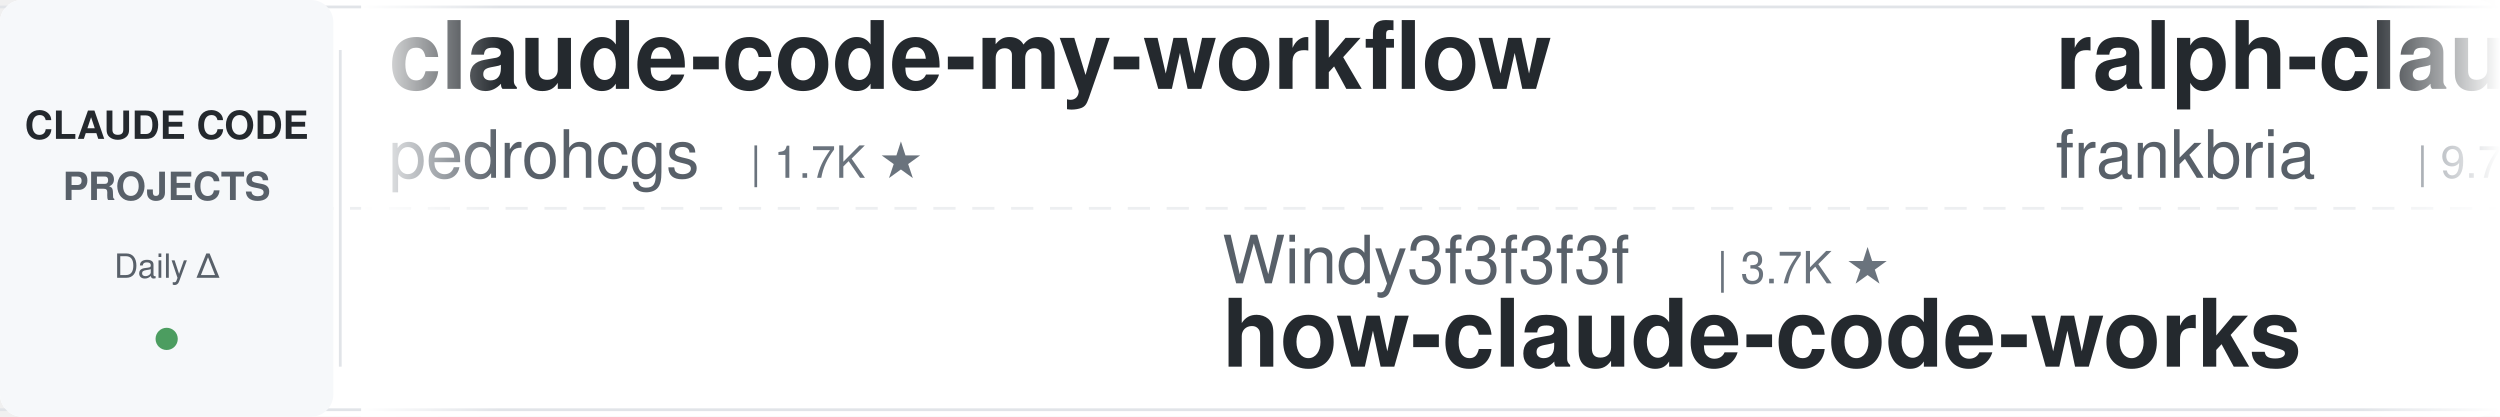
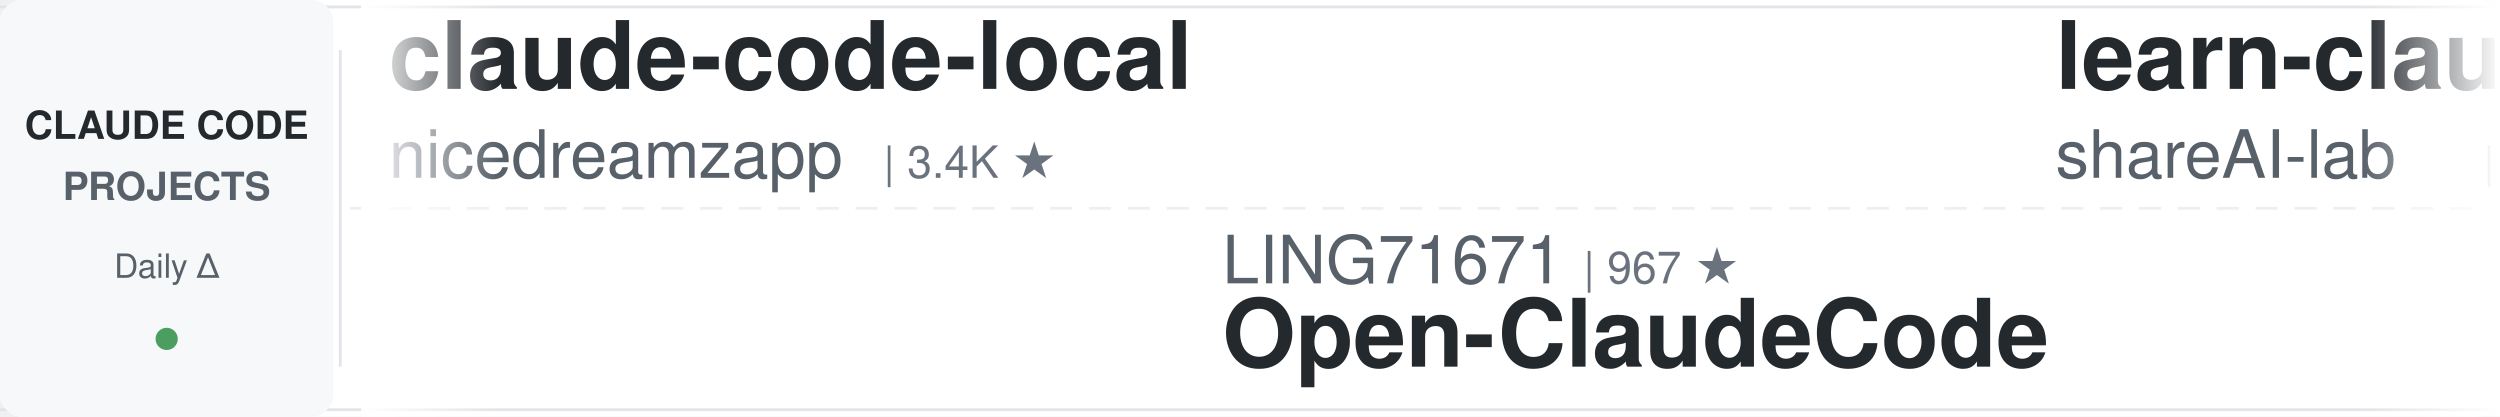
<svg xmlns="http://www.w3.org/2000/svg" width="900" height="150">
  <defs>
    <linearGradient id="leftFade" x1="0%" y1="0%" x2="100%" y2="0%">
      <stop offset="0%" style="stop-color:#ffffff;stop-opacity:1" />
      <stop offset="100%" style="stop-color:#ffffff;stop-opacity:0" />
    </linearGradient>
    <linearGradient id="rightFade" x1="0%" y1="0%" x2="100%" y2="0%">
      <stop offset="0%" style="stop-color:#ffffff;stop-opacity:0" />
      <stop offset="100%" style="stop-color:#ffffff;stop-opacity:1" />
    </linearGradient>
  </defs>
  <rect width="900" height="150" fill="#ffffff" rx="8" />
  <rect x="0" y="2" width="900" height="1" fill="#e1e4e8" />
  <rect x="0" y="147" width="900" height="1" fill="#e1e4e8" />
  <line x1="0" y1="75" x2="900" y2="75" stroke="#e1e4e8" stroke-width="1" stroke-dasharray="8 6" opacity="0.6" />
  <rect x="0" y="0" width="120" height="150" fill="#f6f8fa" rx="8" />
  <text x="60" y="50" font-family="-apple-system, BlinkMacSystemFont, 'Segoe UI', Helvetica, Arial, sans-serif" font-size="14" font-weight="600" fill="#24292e" text-anchor="middle">CLAUDE CODE</text>
  <text x="60" y="72" font-family="-apple-system, BlinkMacSystemFont, 'Segoe UI', Helvetica, Arial, sans-serif" font-size="14" font-weight="600" fill="#586069" text-anchor="middle">PROJECTS</text>
  <text x="60" y="100" font-family="-apple-system, BlinkMacSystemFont, 'Segoe UI', Helvetica, Arial, sans-serif" font-size="12" font-weight="500" fill="#586069" text-anchor="middle">Daily Δ</text>
  <circle cx="60" cy="122" r="4" fill="#22863a" opacity="0.8" />
  <rect x="122" y="18" width="1" height="114" fill="#e1e4e8" />
  <clipPath id="tickerClip">
    <rect x="130" y="0" width="770" height="150" />
  </clipPath>
  <g clip-path="url(#tickerClip)">
    <g id="tickerItems">
      <animateTransform attributeName="transform" attributeType="XML" type="translate" from="0 0" to="-3000 0" dur="54s" repeatCount="indefinite" />
      <g transform="translate(0, 0)">
-         <text x="140" y="32" font-family="-apple-system, BlinkMacSystemFont, 'Segoe UI', Helvetica, Arial, sans-serif" font-size="34" font-weight="600" fill="#24292e">claude-code-my-workflow</text>
-         <text x="140" y="64" font-family="-apple-system, BlinkMacSystemFont, 'Segoe UI', Helvetica, Arial, sans-serif" font-size="24" font-weight="400" fill="#586069">pedrohcgs</text>
-         <text x="270" y="64" font-family="-apple-system, BlinkMacSystemFont, 'Segoe UI', Helvetica, Arial, sans-serif" font-size="16" font-weight="500" fill="#6a737d">| 1.7K ★</text>
+         <text x="140" y="32" font-family="-apple-system, BlinkMacSystemFont, 'Segoe UI', Helvetica, Arial, sans-serif" font-size="34" font-weight="600" fill="#24292e">claude-code-local</text>
+         <text x="140" y="64" font-family="-apple-system, BlinkMacSystemFont, 'Segoe UI', Helvetica, Arial, sans-serif" font-size="24" font-weight="400" fill="#586069">nicedreamzapp</text>
+         <text x="318" y="64" font-family="-apple-system, BlinkMacSystemFont, 'Segoe UI', Helvetica, Arial, sans-serif" font-size="16" font-weight="500" fill="#6a737d">| 3.4K ★</text>
      </g>
      <g transform="translate(300, 0)">
-         <text x="140" y="102" font-family="-apple-system, BlinkMacSystemFont, 'Segoe UI', Helvetica, Arial, sans-serif" font-size="24" font-weight="400" fill="#586069">Windy3f3f3f3f</text>
-         <text x="318" y="102" font-family="-apple-system, BlinkMacSystemFont, 'Segoe UI', Helvetica, Arial, sans-serif" font-size="16" font-weight="500" fill="#6a737d">| 3.7K ★</text>
-         <text x="140" y="132" font-family="-apple-system, BlinkMacSystemFont, 'Segoe UI', Helvetica, Arial, sans-serif" font-size="34" font-weight="600" fill="#24292e">how-claude-code-works</text>
+         <text x="140" y="102" font-family="-apple-system, BlinkMacSystemFont, 'Segoe UI', Helvetica, Arial, sans-serif" font-size="24" font-weight="400" fill="#586069">LING71671</text>
+         <text x="270" y="102" font-family="-apple-system, BlinkMacSystemFont, 'Segoe UI', Helvetica, Arial, sans-serif" font-size="16" font-weight="500" fill="#6a737d">| 967 ★</text>
+         <text x="140" y="132" font-family="-apple-system, BlinkMacSystemFont, 'Segoe UI', Helvetica, Arial, sans-serif" font-size="34" font-weight="600" fill="#24292e">Open-ClaudeCode</text>
      </g>
      <g transform="translate(600, 0)">
-         <text x="140" y="32" font-family="-apple-system, BlinkMacSystemFont, 'Segoe UI', Helvetica, Arial, sans-serif" font-size="34" font-weight="600" fill="#24292e">ralph-claude-code</text>
-         <text x="140" y="64" font-family="-apple-system, BlinkMacSystemFont, 'Segoe UI', Helvetica, Arial, sans-serif" font-size="24" font-weight="400" fill="#586069">frankbria</text>
-         <text x="270" y="64" font-family="-apple-system, BlinkMacSystemFont, 'Segoe UI', Helvetica, Arial, sans-serif" font-size="16" font-weight="500" fill="#6a737d">| 9.7K ★</text>
+         <text x="140" y="32" font-family="-apple-system, BlinkMacSystemFont, 'Segoe UI', Helvetica, Arial, sans-serif" font-size="34" font-weight="600" fill="#24292e">learn-claude-code</text>
+         <text x="140" y="64" font-family="-apple-system, BlinkMacSystemFont, 'Segoe UI', Helvetica, Arial, sans-serif" font-size="24" font-weight="400" fill="#586069">shareAI-lab</text>
+         <text x="294" y="64" font-family="-apple-system, BlinkMacSystemFont, 'Segoe UI', Helvetica, Arial, sans-serif" font-size="16" font-weight="500" fill="#6a737d">| 78.7K ★</text>
      </g>
      <g transform="translate(900, 0)">
-         <text x="140" y="102" font-family="-apple-system, BlinkMacSystemFont, 'Segoe UI', Helvetica, Arial, sans-serif" font-size="24" font-weight="400" fill="#586069">oboard</text>
-         <text x="234" y="102" font-family="-apple-system, BlinkMacSystemFont, 'Segoe UI', Helvetica, Arial, sans-serif" font-size="16" font-weight="500" fill="#6a737d">| 3.3K ★</text>
-         <text x="140" y="132" font-family="-apple-system, BlinkMacSystemFont, 'Segoe UI', Helvetica, Arial, sans-serif" font-size="34" font-weight="600" fill="#24292e">claude-code-rev</text>
+         <text x="140" y="102" font-family="-apple-system, BlinkMacSystemFont, 'Segoe UI', Helvetica, Arial, sans-serif" font-size="24" font-weight="400" fill="#586069">diet103</text>
+         <text x="246" y="102" font-family="-apple-system, BlinkMacSystemFont, 'Segoe UI', Helvetica, Arial, sans-serif" font-size="16" font-weight="500" fill="#6a737d">| 10.0K ★</text>
+         <text x="140" y="132" font-family="-apple-system, BlinkMacSystemFont, 'Segoe UI', Helvetica, Arial, sans-serif" font-size="34" font-weight="600" fill="#24292e">claude-code-infrastructu...</text>
      </g>
      <g transform="translate(1200, 0)">
-         <text x="140" y="32" font-family="-apple-system, BlinkMacSystemFont, 'Segoe UI', Helvetica, Arial, sans-serif" font-size="34" font-weight="600" fill="#24292e">claude-code-infrastructu...</text>
-         <text x="140" y="64" font-family="-apple-system, BlinkMacSystemFont, 'Segoe UI', Helvetica, Arial, sans-serif" font-size="24" font-weight="400" fill="#586069">diet103</text>
-         <text x="246" y="64" font-family="-apple-system, BlinkMacSystemFont, 'Segoe UI', Helvetica, Arial, sans-serif" font-size="16" font-weight="500" fill="#6a737d">| 10.0K ★</text>
+         <text x="140" y="32" font-family="-apple-system, BlinkMacSystemFont, 'Segoe UI', Helvetica, Arial, sans-serif" font-size="34" font-weight="600" fill="#24292e">awesome-claude-code-suba...</text>
+         <text x="140" y="64" font-family="-apple-system, BlinkMacSystemFont, 'Segoe UI', Helvetica, Arial, sans-serif" font-size="24" font-weight="400" fill="#586069">VoltAgent</text>
+         <text x="270" y="64" font-family="-apple-system, BlinkMacSystemFont, 'Segoe UI', Helvetica, Arial, sans-serif" font-size="16" font-weight="500" fill="#6a737d">| 25.7K ★</text>
      </g>
      <g transform="translate(1500, 0)">
-         <text x="140" y="102" font-family="-apple-system, BlinkMacSystemFont, 'Segoe UI', Helvetica, Arial, sans-serif" font-size="24" font-weight="400" fill="#586069">ding113</text>
-         <text x="246" y="102" font-family="-apple-system, BlinkMacSystemFont, 'Segoe UI', Helvetica, Arial, sans-serif" font-size="16" font-weight="500" fill="#6a737d">| 3.4K ★</text>
-         <text x="140" y="132" font-family="-apple-system, BlinkMacSystemFont, 'Segoe UI', Helvetica, Arial, sans-serif" font-size="34" font-weight="600" fill="#24292e">claude-code-hub</text>
+         <text x="140" y="102" font-family="-apple-system, BlinkMacSystemFont, 'Segoe UI', Helvetica, Arial, sans-serif" font-size="24" font-weight="400" fill="#586069">krusemediallc</text>
+         <text x="318" y="102" font-family="-apple-system, BlinkMacSystemFont, 'Segoe UI', Helvetica, Arial, sans-serif" font-size="16" font-weight="500" fill="#6a737d">| 1.6K ★</text>
+         <text x="140" y="132" font-family="-apple-system, BlinkMacSystemFont, 'Segoe UI', Helvetica, Arial, sans-serif" font-size="34" font-weight="600" fill="#24292e">arcads-claude-code</text>
      </g>
      <g transform="translate(1800, 0)">
-         <text x="140" y="32" font-family="-apple-system, BlinkMacSystemFont, 'Segoe UI', Helvetica, Arial, sans-serif" font-size="34" font-weight="600" fill="#24292e">oh-my-claudecode</text>
-         <text x="140" y="64" font-family="-apple-system, BlinkMacSystemFont, 'Segoe UI', Helvetica, Arial, sans-serif" font-size="24" font-weight="400" fill="#586069">Yeachan-Heo</text>
-         <text x="294" y="64" font-family="-apple-system, BlinkMacSystemFont, 'Segoe UI', Helvetica, Arial, sans-serif" font-size="16" font-weight="500" fill="#6a737d">| 39.9K ★</text>
-       </g>
-       <g transform="translate(2100, 0)">
-         <text x="140" y="102" font-family="-apple-system, BlinkMacSystemFont, 'Segoe UI', Helvetica, Arial, sans-serif" font-size="24" font-weight="400" fill="#586069">SeemSeam</text>
-         <text x="258" y="102" font-family="-apple-system, BlinkMacSystemFont, 'Segoe UI', Helvetica, Arial, sans-serif" font-size="16" font-weight="500" fill="#6a737d">| 3.6K ★</text>
-         <text x="140" y="132" font-family="-apple-system, BlinkMacSystemFont, 'Segoe UI', Helvetica, Arial, sans-serif" font-size="34" font-weight="600" fill="#24292e">claude_codex_bridge</text>
-       </g>
-       <g transform="translate(2400, 0)">
        <text x="140" y="32" font-family="-apple-system, BlinkMacSystemFont, 'Segoe UI', Helvetica, Arial, sans-serif" font-size="34" font-weight="600" fill="#24292e">claude-code-guide</text>
        <text x="140" y="64" font-family="-apple-system, BlinkMacSystemFont, 'Segoe UI', Helvetica, Arial, sans-serif" font-size="24" font-weight="400" fill="#586069">Cranot</text>
        <text x="234" y="64" font-family="-apple-system, BlinkMacSystemFont, 'Segoe UI', Helvetica, Arial, sans-serif" font-size="16" font-weight="500" fill="#6a737d">| 2.9K ★</text>
      </g>
+       <g transform="translate(2100, 0)">
+         <text x="140" y="102" font-family="-apple-system, BlinkMacSystemFont, 'Segoe UI', Helvetica, Arial, sans-serif" font-size="24" font-weight="400" fill="#586069">Piebald-AI</text>
+         <text x="282" y="102" font-family="-apple-system, BlinkMacSystemFont, 'Segoe UI', Helvetica, Arial, sans-serif" font-size="16" font-weight="500" fill="#6a737d">| 12.9K ★</text>
+         <text x="140" y="132" font-family="-apple-system, BlinkMacSystemFont, 'Segoe UI', Helvetica, Arial, sans-serif" font-size="34" font-weight="600" fill="#24292e">claude-code-system-promp...</text>
+       </g>
+       <g transform="translate(2400, 0)">
+         <text x="140" y="32" font-family="-apple-system, BlinkMacSystemFont, 'Segoe UI', Helvetica, Arial, sans-serif" font-size="34" font-weight="600" fill="#24292e">claude-code-tudou</text>
+         <text x="140" y="64" font-family="-apple-system, BlinkMacSystemFont, 'Segoe UI', Helvetica, Arial, sans-serif" font-size="24" font-weight="400" fill="#586069">AICoderTudou</text>
+         <text x="306" y="64" font-family="-apple-system, BlinkMacSystemFont, 'Segoe UI', Helvetica, Arial, sans-serif" font-size="16" font-weight="500" fill="#6a737d">| 493 ★</text>
+       </g>
      <g transform="translate(2700, 0)">
-         <text x="140" y="102" font-family="-apple-system, BlinkMacSystemFont, 'Segoe UI', Helvetica, Arial, sans-serif" font-size="24" font-weight="400" fill="#586069">overwirehq</text>
-         <text x="282" y="102" font-family="-apple-system, BlinkMacSystemFont, 'Segoe UI', Helvetica, Arial, sans-serif" font-size="16" font-weight="500" fill="#6a737d">| 2.8K ★</text>
-         <text x="140" y="132" font-family="-apple-system, BlinkMacSystemFont, 'Segoe UI', Helvetica, Arial, sans-serif" font-size="34" font-weight="600" fill="#24292e">claude-code-telegram</text>
+         <text x="140" y="102" font-family="-apple-system, BlinkMacSystemFont, 'Segoe UI', Helvetica, Arial, sans-serif" font-size="24" font-weight="400" fill="#586069">VILA-Lab</text>
+         <text x="258" y="102" font-family="-apple-system, BlinkMacSystemFont, 'Segoe UI', Helvetica, Arial, sans-serif" font-size="16" font-weight="500" fill="#6a737d">| 2.2K ★</text>
+         <text x="140" y="132" font-family="-apple-system, BlinkMacSystemFont, 'Segoe UI', Helvetica, Arial, sans-serif" font-size="34" font-weight="600" fill="#24292e">Dive-into-Claude-Code</text>
      </g>
      <g transform="translate(3000, 0)">
-         <text x="140" y="32" font-family="-apple-system, BlinkMacSystemFont, 'Segoe UI', Helvetica, Arial, sans-serif" font-size="34" font-weight="600" fill="#24292e">claude-code-my-workflow</text>
-         <text x="140" y="64" font-family="-apple-system, BlinkMacSystemFont, 'Segoe UI', Helvetica, Arial, sans-serif" font-size="24" font-weight="400" fill="#586069">pedrohcgs</text>
-         <text x="270" y="64" font-family="-apple-system, BlinkMacSystemFont, 'Segoe UI', Helvetica, Arial, sans-serif" font-size="16" font-weight="500" fill="#6a737d">| 1.7K ★</text>
+         <text x="140" y="32" font-family="-apple-system, BlinkMacSystemFont, 'Segoe UI', Helvetica, Arial, sans-serif" font-size="34" font-weight="600" fill="#24292e">claude-code-local</text>
+         <text x="140" y="64" font-family="-apple-system, BlinkMacSystemFont, 'Segoe UI', Helvetica, Arial, sans-serif" font-size="24" font-weight="400" fill="#586069">nicedreamzapp</text>
+         <text x="318" y="64" font-family="-apple-system, BlinkMacSystemFont, 'Segoe UI', Helvetica, Arial, sans-serif" font-size="16" font-weight="500" fill="#6a737d">| 3.4K ★</text>
      </g>
      <g transform="translate(3300, 0)">
-         <text x="140" y="102" font-family="-apple-system, BlinkMacSystemFont, 'Segoe UI', Helvetica, Arial, sans-serif" font-size="24" font-weight="400" fill="#586069">Windy3f3f3f3f</text>
-         <text x="318" y="102" font-family="-apple-system, BlinkMacSystemFont, 'Segoe UI', Helvetica, Arial, sans-serif" font-size="16" font-weight="500" fill="#6a737d">| 3.7K ★</text>
-         <text x="140" y="132" font-family="-apple-system, BlinkMacSystemFont, 'Segoe UI', Helvetica, Arial, sans-serif" font-size="34" font-weight="600" fill="#24292e">how-claude-code-works</text>
+         <text x="140" y="102" font-family="-apple-system, BlinkMacSystemFont, 'Segoe UI', Helvetica, Arial, sans-serif" font-size="24" font-weight="400" fill="#586069">LING71671</text>
+         <text x="270" y="102" font-family="-apple-system, BlinkMacSystemFont, 'Segoe UI', Helvetica, Arial, sans-serif" font-size="16" font-weight="500" fill="#6a737d">| 967 ★</text>
+         <text x="140" y="132" font-family="-apple-system, BlinkMacSystemFont, 'Segoe UI', Helvetica, Arial, sans-serif" font-size="34" font-weight="600" fill="#24292e">Open-ClaudeCode</text>
      </g>
      <g transform="translate(3600, 0)">
-         <text x="140" y="32" font-family="-apple-system, BlinkMacSystemFont, 'Segoe UI', Helvetica, Arial, sans-serif" font-size="34" font-weight="600" fill="#24292e">ralph-claude-code</text>
-         <text x="140" y="64" font-family="-apple-system, BlinkMacSystemFont, 'Segoe UI', Helvetica, Arial, sans-serif" font-size="24" font-weight="400" fill="#586069">frankbria</text>
-         <text x="270" y="64" font-family="-apple-system, BlinkMacSystemFont, 'Segoe UI', Helvetica, Arial, sans-serif" font-size="16" font-weight="500" fill="#6a737d">| 9.7K ★</text>
+         <text x="140" y="32" font-family="-apple-system, BlinkMacSystemFont, 'Segoe UI', Helvetica, Arial, sans-serif" font-size="34" font-weight="600" fill="#24292e">learn-claude-code</text>
+         <text x="140" y="64" font-family="-apple-system, BlinkMacSystemFont, 'Segoe UI', Helvetica, Arial, sans-serif" font-size="24" font-weight="400" fill="#586069">shareAI-lab</text>
+         <text x="294" y="64" font-family="-apple-system, BlinkMacSystemFont, 'Segoe UI', Helvetica, Arial, sans-serif" font-size="16" font-weight="500" fill="#6a737d">| 78.7K ★</text>
      </g>
      <g transform="translate(3900, 0)">
-         <text x="140" y="102" font-family="-apple-system, BlinkMacSystemFont, 'Segoe UI', Helvetica, Arial, sans-serif" font-size="24" font-weight="400" fill="#586069">oboard</text>
-         <text x="234" y="102" font-family="-apple-system, BlinkMacSystemFont, 'Segoe UI', Helvetica, Arial, sans-serif" font-size="16" font-weight="500" fill="#6a737d">| 3.3K ★</text>
-         <text x="140" y="132" font-family="-apple-system, BlinkMacSystemFont, 'Segoe UI', Helvetica, Arial, sans-serif" font-size="34" font-weight="600" fill="#24292e">claude-code-rev</text>
+         <text x="140" y="102" font-family="-apple-system, BlinkMacSystemFont, 'Segoe UI', Helvetica, Arial, sans-serif" font-size="24" font-weight="400" fill="#586069">diet103</text>
+         <text x="246" y="102" font-family="-apple-system, BlinkMacSystemFont, 'Segoe UI', Helvetica, Arial, sans-serif" font-size="16" font-weight="500" fill="#6a737d">| 10.0K ★</text>
+         <text x="140" y="132" font-family="-apple-system, BlinkMacSystemFont, 'Segoe UI', Helvetica, Arial, sans-serif" font-size="34" font-weight="600" fill="#24292e">claude-code-infrastructu...</text>
      </g>
    </g>
  </g>
  <rect x="130" y="0" width="50" height="150" fill="url(#leftFade)" />
  <rect x="850" y="0" width="50" height="150" fill="url(#rightFade)" />
</svg>
